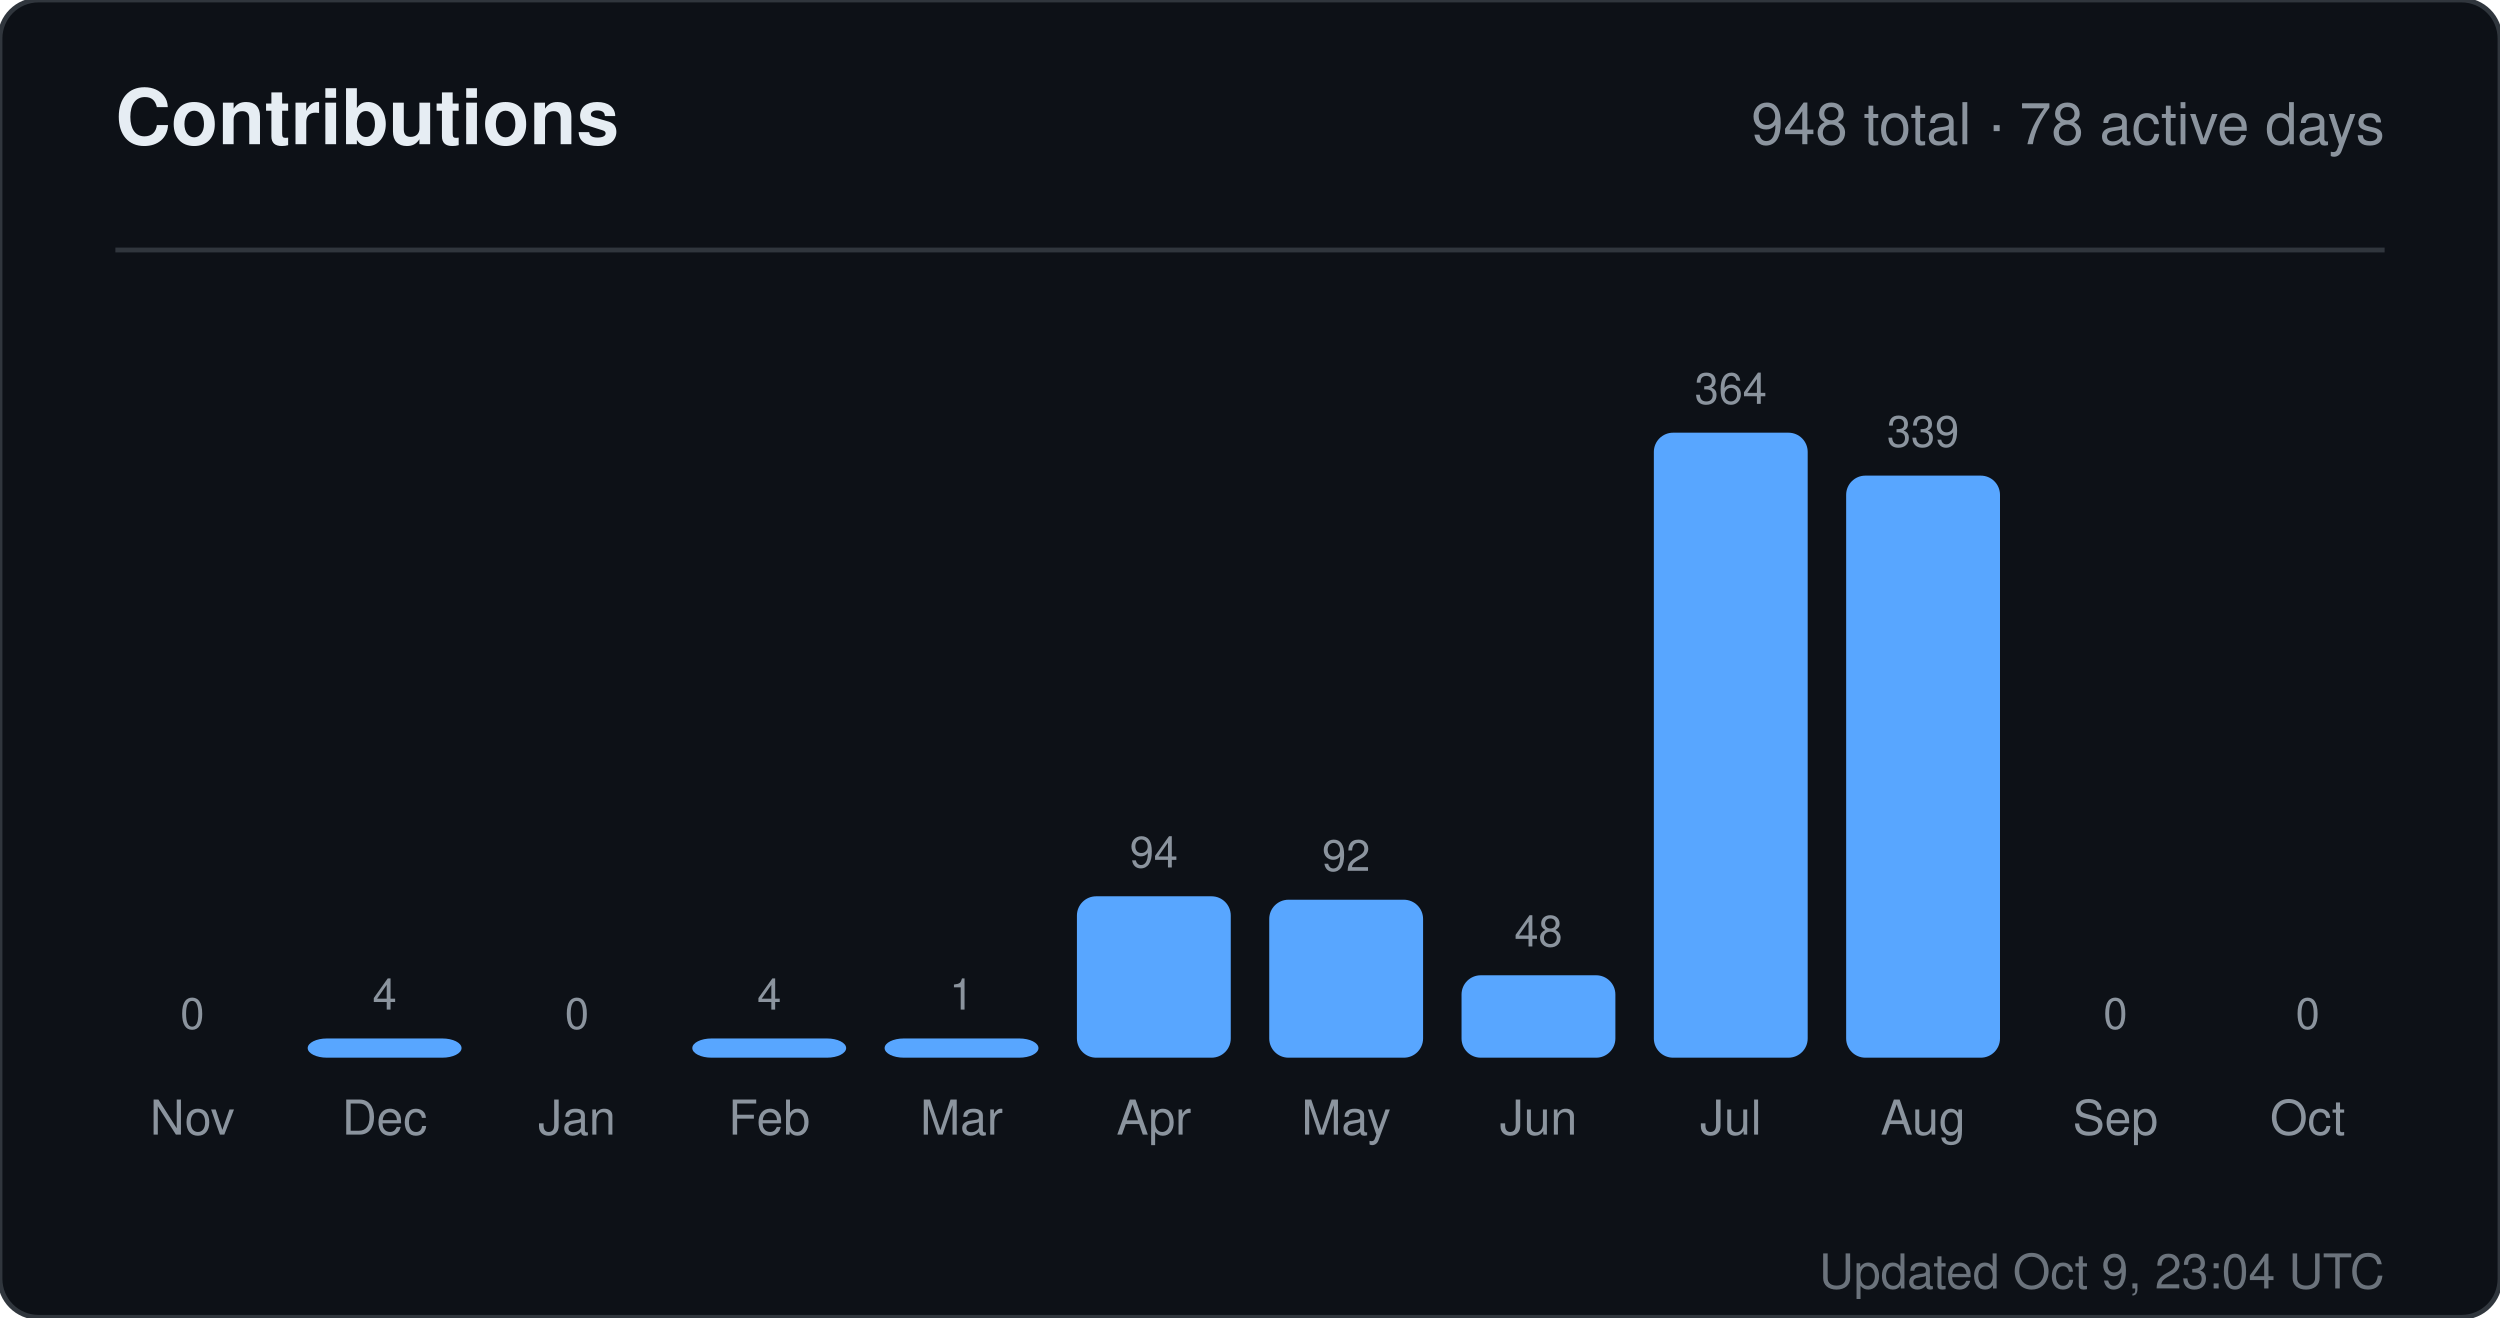
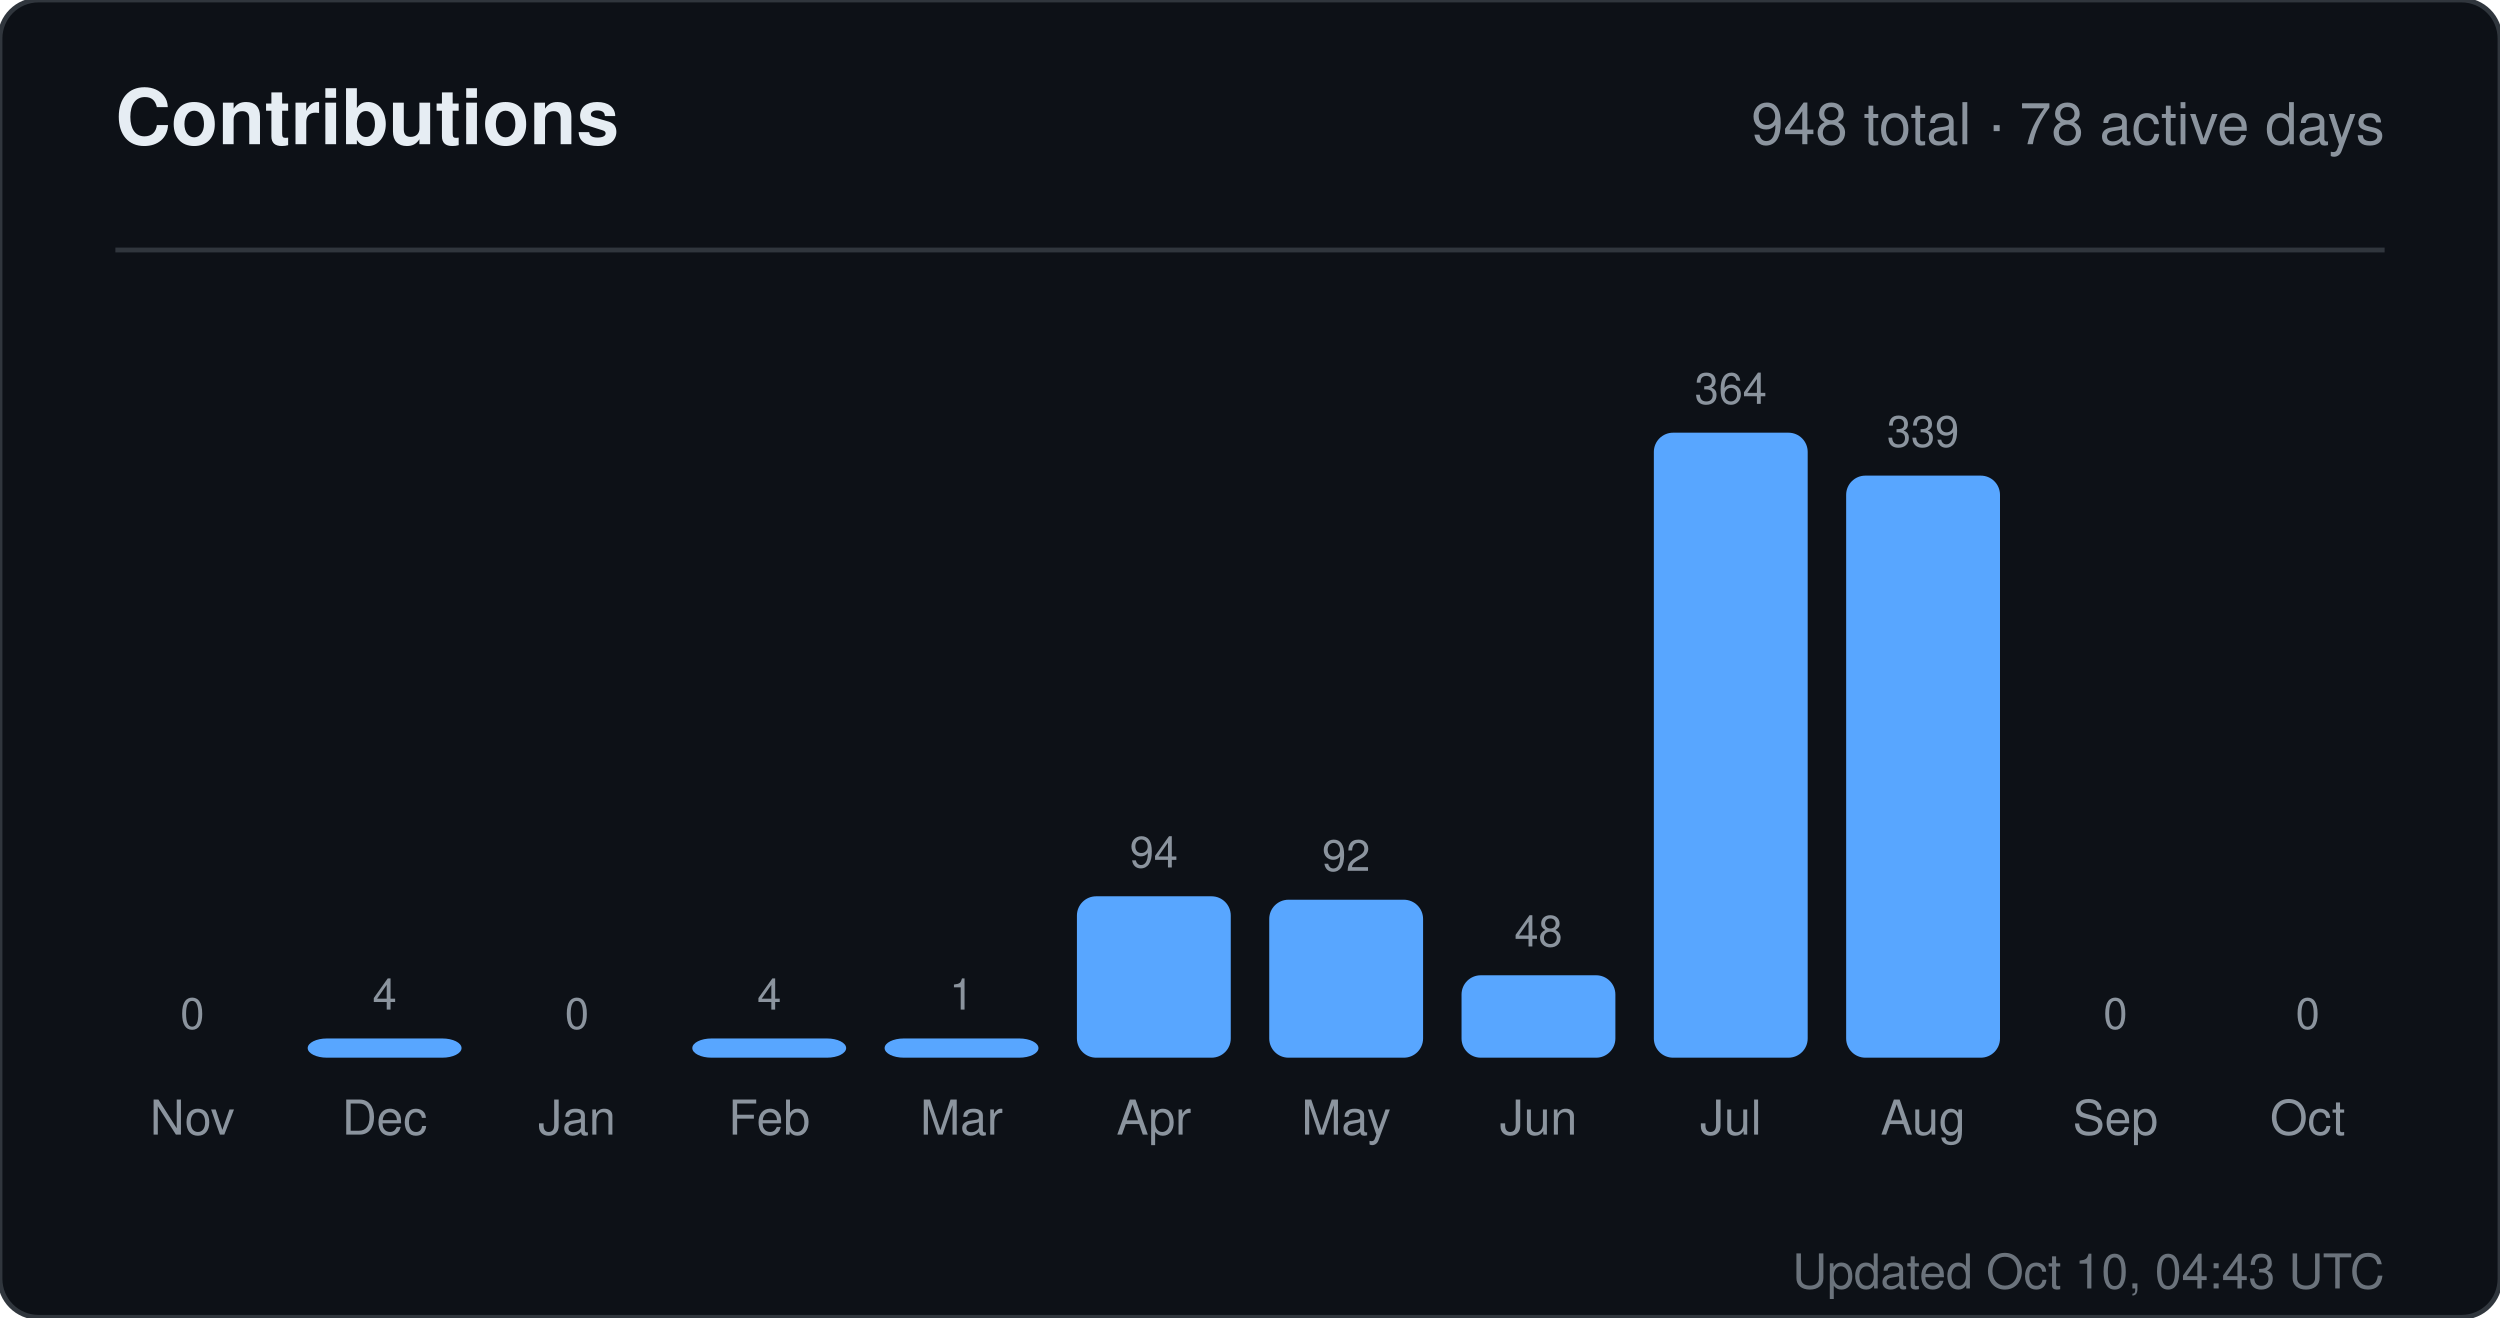
<svg xmlns="http://www.w3.org/2000/svg" width="520" height="274" viewBox="0 0 520 274" role="img" aria-label="Contributions for sandiirawan12">
  <rect width="520" height="274" rx="8" fill="#0d1117" stroke="#30363d" />
  <g font-family="-apple-system, BlinkMacSystemFont, Segoe UI, Helvetica, Arial, sans-serif">
    <text x="24" y="30" fill="#e6edf3" font-size="16" font-weight="700">Contributions</text>
    <text x="496" y="30" fill="#8b949e" font-size="12" text-anchor="end">948 total · 78 active days</text>
    <line x1="24" y1="52" x2="496" y2="52" stroke="#30363d" />
    <text x="40" y="214" fill="#8b949e" font-size="9" text-anchor="middle">0</text>
    <rect x="24" y="220" width="32" height="0" rx="4" fill="#58a6ff" />
    <text x="40" y="236" fill="#8b949e" font-size="10" text-anchor="middle">Nov</text>
    <text x="80" y="210" fill="#8b949e" font-size="9" text-anchor="middle">4</text>
    <rect x="64" y="216" width="32" height="4" rx="4" fill="#58a6ff" />
    <text x="80" y="236" fill="#8b949e" font-size="10" text-anchor="middle">Dec</text>
    <text x="120" y="214" fill="#8b949e" font-size="9" text-anchor="middle">0</text>
    <rect x="104" y="220" width="32" height="0" rx="4" fill="#58a6ff" />
    <text x="120" y="236" fill="#8b949e" font-size="10" text-anchor="middle">Jan</text>
    <text x="160" y="210" fill="#8b949e" font-size="9" text-anchor="middle">4</text>
    <rect x="144" y="216" width="32" height="4" rx="4" fill="#58a6ff" />
    <text x="160" y="236" fill="#8b949e" font-size="10" text-anchor="middle">Feb</text>
    <text x="200" y="210" fill="#8b949e" font-size="9" text-anchor="middle">1</text>
    <rect x="184" y="216" width="32" height="4" rx="4" fill="#58a6ff" />
    <text x="200" y="236" fill="#8b949e" font-size="10" text-anchor="middle">Mar</text>
    <text x="240" y="180.429" fill="#8b949e" font-size="9" text-anchor="middle">94</text>
    <rect x="224" y="186.429" width="32" height="33.571" rx="4" fill="#58a6ff" />
    <text x="240" y="236" fill="#8b949e" font-size="10" text-anchor="middle">Apr</text>
    <text x="280" y="181.143" fill="#8b949e" font-size="9" text-anchor="middle">92</text>
    <rect x="264" y="187.143" width="32" height="32.857" rx="4" fill="#58a6ff" />
    <text x="280" y="236" fill="#8b949e" font-size="10" text-anchor="middle">May</text>
    <text x="320" y="196.857" fill="#8b949e" font-size="9" text-anchor="middle">48</text>
    <rect x="304" y="202.857" width="32" height="17.143" rx="4" fill="#58a6ff" />
    <text x="320" y="236" fill="#8b949e" font-size="10" text-anchor="middle">Jun</text>
    <text x="360" y="84" fill="#8b949e" font-size="9" text-anchor="middle">364</text>
    <rect x="344" y="90" width="32" height="130" rx="4" fill="#58a6ff" />
    <text x="360" y="236" fill="#8b949e" font-size="10" text-anchor="middle">Jul</text>
    <text x="400" y="92.929" fill="#8b949e" font-size="9" text-anchor="middle">339</text>
    <rect x="384" y="98.929" width="32" height="121.071" rx="4" fill="#58a6ff" />
    <text x="400" y="236" fill="#8b949e" font-size="10" text-anchor="middle">Aug</text>
    <text x="440" y="214" fill="#8b949e" font-size="9" text-anchor="middle">0</text>
    <rect x="424" y="220" width="32" height="0" rx="4" fill="#58a6ff" />
    <text x="440" y="236" fill="#8b949e" font-size="10" text-anchor="middle">Sep</text>
    <text x="480" y="214" fill="#8b949e" font-size="9" text-anchor="middle">0</text>
    <rect x="464" y="220" width="32" height="0" rx="4" fill="#58a6ff" />
    <text x="480" y="236" fill="#8b949e" font-size="10" text-anchor="middle">Oct</text>
-     <text x="496" y="268" fill="#8b949e" font-size="10" text-anchor="end" opacity="0.75">Updated Oct 9, 23:04 UTC</text>
+     <text x="496" y="268" fill="#8b949e" font-size="10" text-anchor="end" opacity="0.75">Updated Oct 10, 04:43 UTC</text>
  </g>
</svg>
